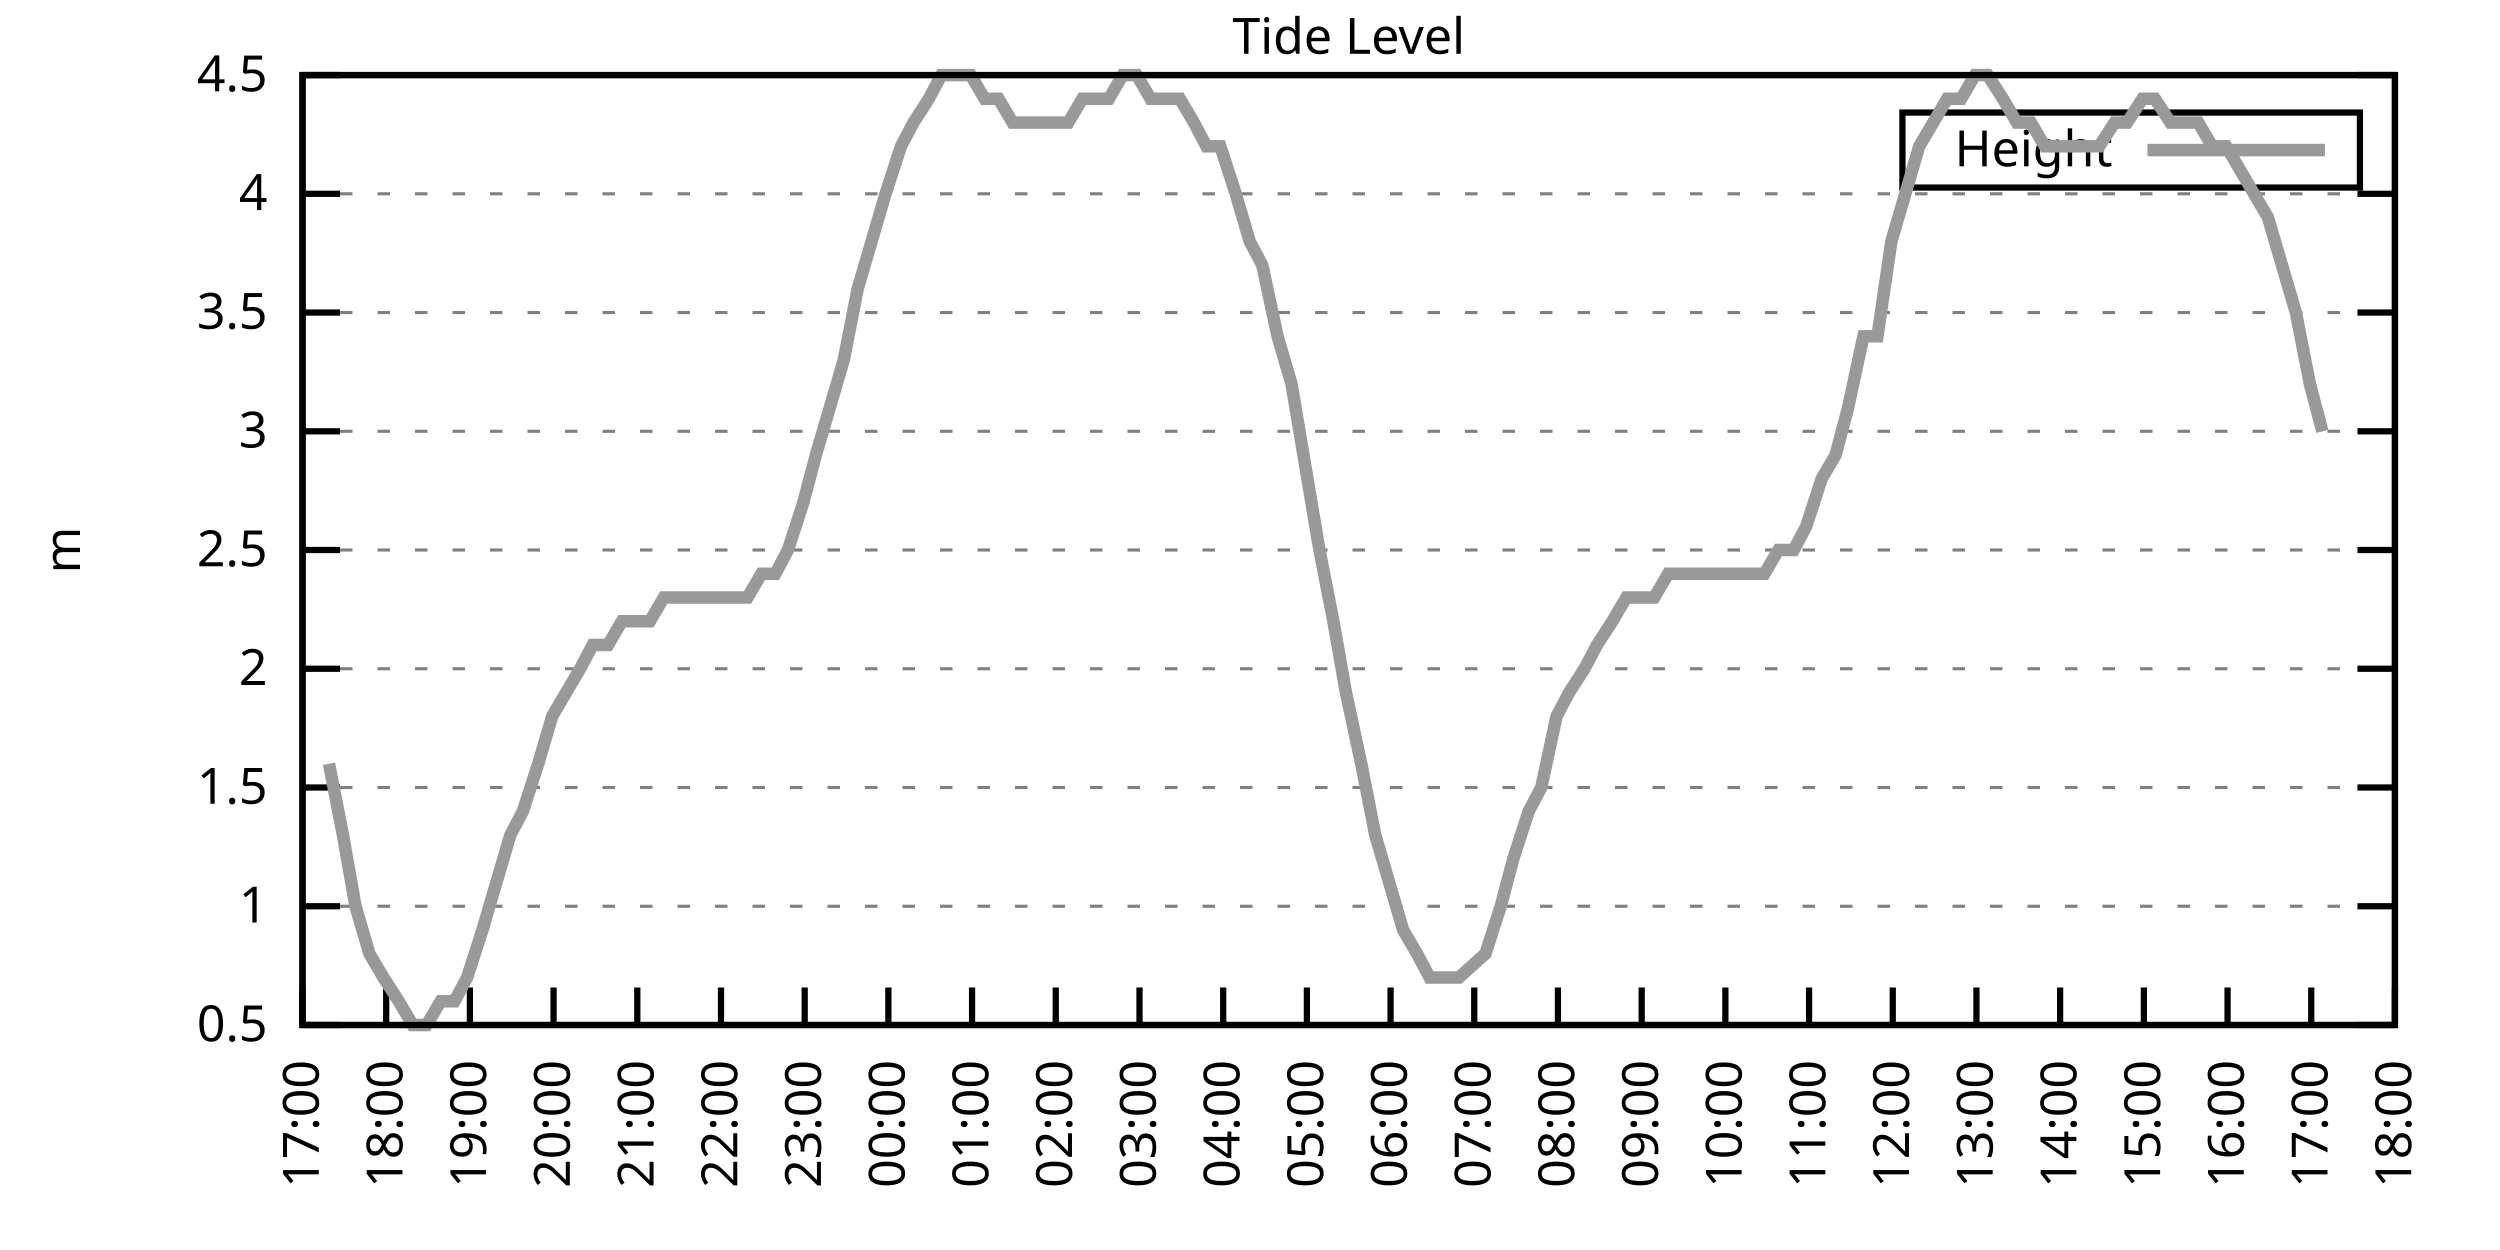
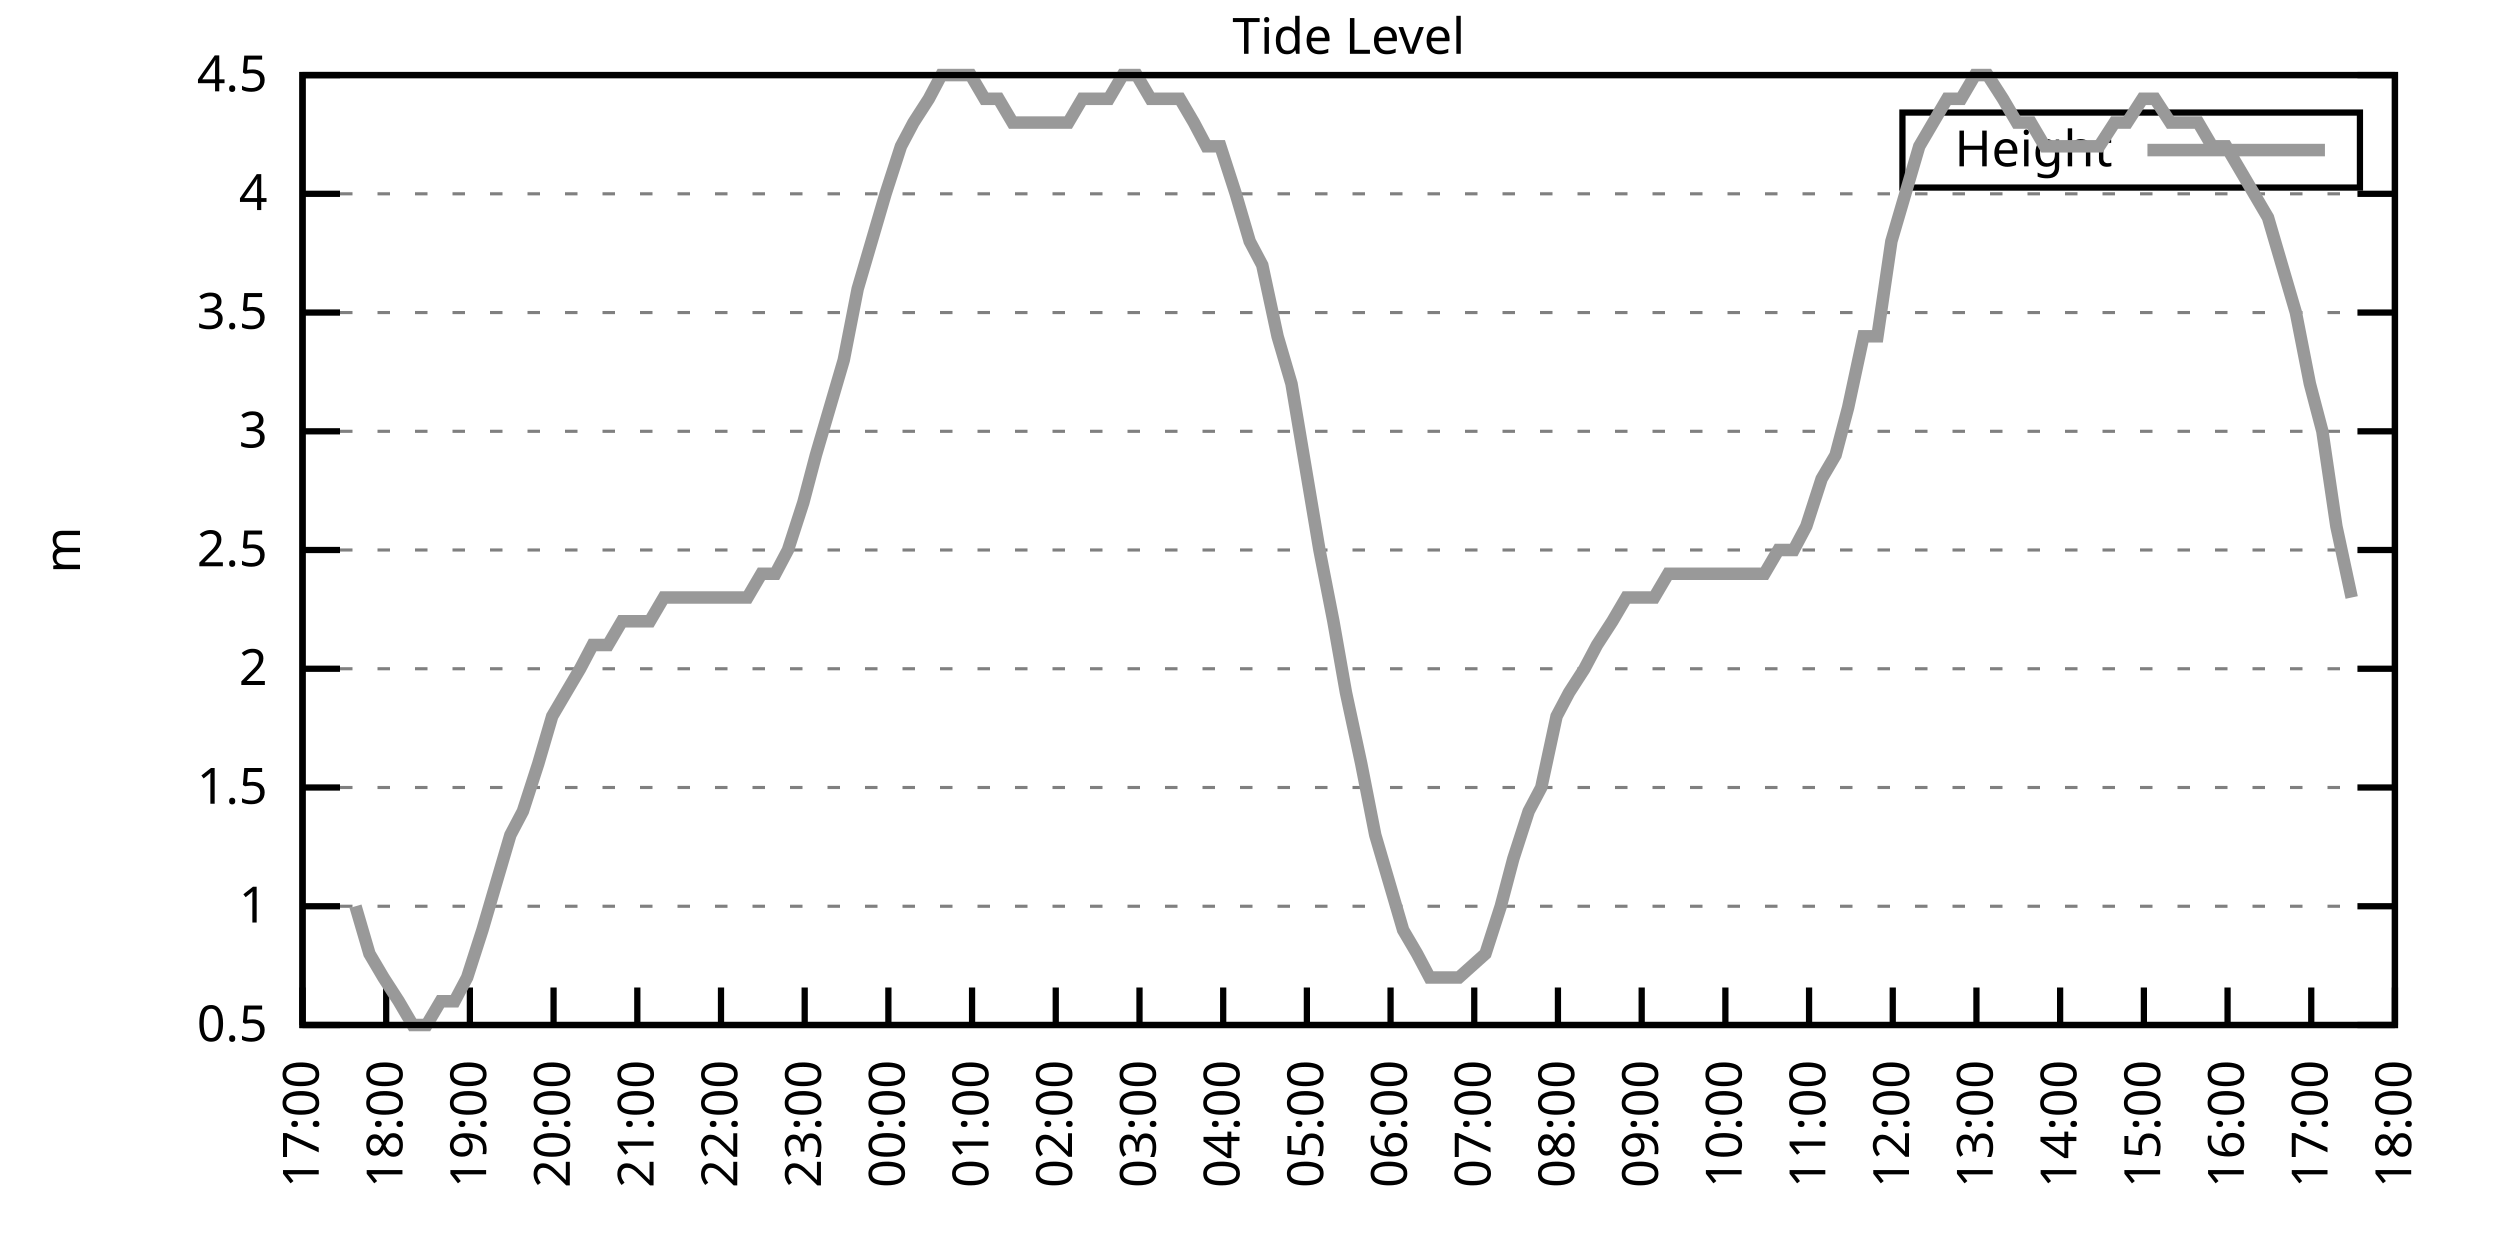
<svg xmlns="http://www.w3.org/2000/svg" xmlns:xlink="http://www.w3.org/1999/xlink" width="400" height="200" viewBox="0 0 400 200">
  <g id="gnuplot_canvas">
    <rect x="0" y="0" width="400" height="200" fill="none" />
    <defs>
      <circle id="gpDot" r="0.5" stroke-width="0.5" stroke="currentColor" />
      <path id="gpPt0" stroke-width="0.333" stroke="currentColor" d="M-1,0 h2 M0,-1 v2" />
      <path id="gpPt1" stroke-width="0.333" stroke="currentColor" d="M-1,-1 L1,1 M1,-1 L-1,1" />
      <path id="gpPt2" stroke-width="0.333" stroke="currentColor" d="M-1,0 L1,0 M0,-1 L0,1 M-1,-1 L1,1 M-1,1 L1,-1" />
      <rect id="gpPt3" stroke-width="0.333" stroke="currentColor" x="-1" y="-1" width="2" height="2" />
      <rect id="gpPt4" stroke-width="0.333" stroke="currentColor" fill="currentColor" x="-1" y="-1" width="2" height="2" />
      <circle id="gpPt5" stroke-width="0.333" stroke="currentColor" cx="0" cy="0" r="1" />
      <use xlink:href="#gpPt5" id="gpPt6" fill="currentColor" stroke="none" />
      <path id="gpPt7" stroke-width="0.333" stroke="currentColor" d="M0,-1.33 L-1.33,0.67 L1.33,0.67 z" />
      <use xlink:href="#gpPt7" id="gpPt8" fill="currentColor" stroke="none" />
      <use xlink:href="#gpPt7" id="gpPt9" stroke="currentColor" transform="rotate(180)" />
      <use xlink:href="#gpPt9" id="gpPt10" fill="currentColor" stroke="none" />
      <use xlink:href="#gpPt3" id="gpPt11" stroke="currentColor" transform="rotate(45)" />
      <use xlink:href="#gpPt11" id="gpPt12" fill="currentColor" stroke="none" />
      <path id="gpPt13" stroke-width="0.333" stroke="currentColor" d="M0,1.330 L1.265,0.411 L0.782,-1.067 L-0.782,-1.076 L-1.265,0.411 z" />
      <use xlink:href="#gpPt13" id="gpPt14" fill="currentColor" stroke="none" />
      <filter id="textbox" filterUnits="objectBoundingBox" x="0" y="0" height="1" width="1">
        <feFlood flood-color="white" flood-opacity="1" result="bgnd" />
        <feComposite in="SourceGraphic" in2="bgnd" operator="atop" />
      </filter>
      <filter id="greybox" filterUnits="objectBoundingBox" x="0" y="0" height="1" width="1">
        <feFlood flood-color="lightgrey" flood-opacity="1" result="grey" />
        <feComposite in="SourceGraphic" in2="grey" operator="atop" />
      </filter>
    </defs>
    <g fill="none" color="white" stroke="currentColor" stroke-width="1.00" stroke-linecap="butt" stroke-linejoin="miter">
</g>
    <g fill="none" color="black" stroke="currentColor" stroke-width="1.00" stroke-linecap="butt" stroke-linejoin="miter">
      <g stroke="none" shape-rendering="crispEdges">
        <polygon fill="rgb(255, 255, 255)" points="48.40,164.00 383.18,164.00 383.18,12.02 48.40,12.02 " />
      </g>
    </g>
    <g fill="none" color="black" stroke="currentColor" stroke-width="1.00" stroke-linecap="butt" stroke-linejoin="miter">
</g>
    <g fill="none" color="black" stroke="black" stroke-width="0.50" stroke-linecap="butt" stroke-linejoin="miter">
</g>
    <g fill="none" color="gray" stroke="currentColor" stroke-width="0.50" stroke-linecap="butt" stroke-linejoin="miter">
      <path stroke="gray" stroke-dasharray="2,4" class="gridline" d="M48.40,164.00 L383.19,164.00  " />
    </g>
    <g fill="none" color="gray" stroke="gray" stroke-width="1.00" stroke-linecap="butt" stroke-linejoin="miter">
</g>
    <g fill="none" color="black" stroke="currentColor" stroke-width="1.00" stroke-linecap="butt" stroke-linejoin="miter">
      <path stroke="black" d="M48.40,164.00 L54.40,164.00 M383.19,164.00 L377.19,164.00  " />
      <g transform="translate(42.80,166.60)" stroke="none" fill="black" font-family="Sans" font-size="8.00" text-anchor="end">
        <text>
          <tspan font-family="Sans"> 0.5</tspan>
        </text>
      </g>
    </g>
    <g fill="none" color="black" stroke="currentColor" stroke-width="1.00" stroke-linecap="butt" stroke-linejoin="miter">
</g>
    <g fill="none" color="black" stroke="black" stroke-width="0.50" stroke-linecap="butt" stroke-linejoin="miter">
</g>
    <g fill="none" color="gray" stroke="currentColor" stroke-width="0.50" stroke-linecap="butt" stroke-linejoin="miter">
      <path stroke="gray" stroke-dasharray="2,4" class="gridline" d="M48.40,145.00 L383.19,145.00  " />
    </g>
    <g fill="none" color="gray" stroke="gray" stroke-width="1.00" stroke-linecap="butt" stroke-linejoin="miter">
</g>
    <g fill="none" color="black" stroke="currentColor" stroke-width="1.00" stroke-linecap="butt" stroke-linejoin="miter">
      <path stroke="black" d="M48.40,145.00 L54.40,145.00 M383.19,145.00 L377.19,145.00  " />
      <g transform="translate(42.80,147.60)" stroke="none" fill="black" font-family="Sans" font-size="8.00" text-anchor="end">
        <text>
          <tspan font-family="Sans"> 1</tspan>
        </text>
      </g>
    </g>
    <g fill="none" color="black" stroke="currentColor" stroke-width="1.00" stroke-linecap="butt" stroke-linejoin="miter">
</g>
    <g fill="none" color="black" stroke="black" stroke-width="0.50" stroke-linecap="butt" stroke-linejoin="miter">
</g>
    <g fill="none" color="gray" stroke="currentColor" stroke-width="0.50" stroke-linecap="butt" stroke-linejoin="miter">
      <path stroke="gray" stroke-dasharray="2,4" class="gridline" d="M48.40,126.00 L383.19,126.00  " />
    </g>
    <g fill="none" color="gray" stroke="gray" stroke-width="1.00" stroke-linecap="butt" stroke-linejoin="miter">
</g>
    <g fill="none" color="black" stroke="currentColor" stroke-width="1.00" stroke-linecap="butt" stroke-linejoin="miter">
      <path stroke="black" d="M48.40,126.00 L54.40,126.00 M383.19,126.00 L377.19,126.00  " />
      <g transform="translate(42.80,128.60)" stroke="none" fill="black" font-family="Sans" font-size="8.00" text-anchor="end">
        <text>
          <tspan font-family="Sans"> 1.5</tspan>
        </text>
      </g>
    </g>
    <g fill="none" color="black" stroke="currentColor" stroke-width="1.00" stroke-linecap="butt" stroke-linejoin="miter">
</g>
    <g fill="none" color="black" stroke="black" stroke-width="0.50" stroke-linecap="butt" stroke-linejoin="miter">
</g>
    <g fill="none" color="gray" stroke="currentColor" stroke-width="0.50" stroke-linecap="butt" stroke-linejoin="miter">
      <path stroke="gray" stroke-dasharray="2,4" class="gridline" d="M48.40,107.00 L383.19,107.00  " />
    </g>
    <g fill="none" color="gray" stroke="gray" stroke-width="1.00" stroke-linecap="butt" stroke-linejoin="miter">
</g>
    <g fill="none" color="black" stroke="currentColor" stroke-width="1.00" stroke-linecap="butt" stroke-linejoin="miter">
      <path stroke="black" d="M48.40,107.00 L54.40,107.00 M383.19,107.00 L377.19,107.00  " />
      <g transform="translate(42.80,109.60)" stroke="none" fill="black" font-family="Sans" font-size="8.00" text-anchor="end">
        <text>
          <tspan font-family="Sans"> 2</tspan>
        </text>
      </g>
    </g>
    <g fill="none" color="black" stroke="currentColor" stroke-width="1.00" stroke-linecap="butt" stroke-linejoin="miter">
</g>
    <g fill="none" color="black" stroke="black" stroke-width="0.50" stroke-linecap="butt" stroke-linejoin="miter">
</g>
    <g fill="none" color="gray" stroke="currentColor" stroke-width="0.50" stroke-linecap="butt" stroke-linejoin="miter">
      <path stroke="gray" stroke-dasharray="2,4" class="gridline" d="M48.40,88.00 L383.19,88.00  " />
    </g>
    <g fill="none" color="gray" stroke="gray" stroke-width="1.00" stroke-linecap="butt" stroke-linejoin="miter">
</g>
    <g fill="none" color="black" stroke="currentColor" stroke-width="1.00" stroke-linecap="butt" stroke-linejoin="miter">
      <path stroke="black" d="M48.40,88.00 L54.40,88.00 M383.19,88.00 L377.19,88.00  " />
      <g transform="translate(42.80,90.60)" stroke="none" fill="black" font-family="Sans" font-size="8.00" text-anchor="end">
        <text>
          <tspan font-family="Sans"> 2.5</tspan>
        </text>
      </g>
    </g>
    <g fill="none" color="black" stroke="currentColor" stroke-width="1.00" stroke-linecap="butt" stroke-linejoin="miter">
</g>
    <g fill="none" color="black" stroke="black" stroke-width="0.50" stroke-linecap="butt" stroke-linejoin="miter">
</g>
    <g fill="none" color="gray" stroke="currentColor" stroke-width="0.50" stroke-linecap="butt" stroke-linejoin="miter">
      <path stroke="gray" stroke-dasharray="2,4" class="gridline" d="M48.40,69.01 L383.19,69.01  " />
    </g>
    <g fill="none" color="gray" stroke="gray" stroke-width="1.00" stroke-linecap="butt" stroke-linejoin="miter">
</g>
    <g fill="none" color="black" stroke="currentColor" stroke-width="1.00" stroke-linecap="butt" stroke-linejoin="miter">
      <path stroke="black" d="M48.40,69.01 L54.40,69.01 M383.19,69.01 L377.19,69.01  " />
      <g transform="translate(42.80,71.61)" stroke="none" fill="black" font-family="Sans" font-size="8.00" text-anchor="end">
        <text>
          <tspan font-family="Sans"> 3</tspan>
        </text>
      </g>
    </g>
    <g fill="none" color="black" stroke="currentColor" stroke-width="1.00" stroke-linecap="butt" stroke-linejoin="miter">
</g>
    <g fill="none" color="black" stroke="black" stroke-width="0.50" stroke-linecap="butt" stroke-linejoin="miter">
</g>
    <g fill="none" color="gray" stroke="currentColor" stroke-width="0.50" stroke-linecap="butt" stroke-linejoin="miter">
      <path stroke="gray" stroke-dasharray="2,4" class="gridline" d="M48.40,50.01 L383.19,50.01  " />
    </g>
    <g fill="none" color="gray" stroke="gray" stroke-width="1.00" stroke-linecap="butt" stroke-linejoin="miter">
</g>
    <g fill="none" color="black" stroke="currentColor" stroke-width="1.00" stroke-linecap="butt" stroke-linejoin="miter">
      <path stroke="black" d="M48.40,50.01 L54.40,50.01 M383.19,50.01 L377.19,50.01  " />
      <g transform="translate(42.80,52.61)" stroke="none" fill="black" font-family="Sans" font-size="8.00" text-anchor="end">
        <text>
          <tspan font-family="Sans"> 3.5</tspan>
        </text>
      </g>
    </g>
    <g fill="none" color="black" stroke="currentColor" stroke-width="1.00" stroke-linecap="butt" stroke-linejoin="miter">
</g>
    <g fill="none" color="black" stroke="black" stroke-width="0.50" stroke-linecap="butt" stroke-linejoin="miter">
</g>
    <g fill="none" color="gray" stroke="currentColor" stroke-width="0.50" stroke-linecap="butt" stroke-linejoin="miter">
      <path stroke="gray" stroke-dasharray="2,4" class="gridline" d="M48.40,31.01 L383.19,31.01  " />
    </g>
    <g fill="none" color="gray" stroke="gray" stroke-width="1.00" stroke-linecap="butt" stroke-linejoin="miter">
</g>
    <g fill="none" color="black" stroke="currentColor" stroke-width="1.00" stroke-linecap="butt" stroke-linejoin="miter">
      <path stroke="black" d="M48.40,31.01 L54.40,31.01 M383.19,31.01 L377.19,31.01  " />
      <g transform="translate(42.80,33.61)" stroke="none" fill="black" font-family="Sans" font-size="8.00" text-anchor="end">
        <text>
          <tspan font-family="Sans"> 4</tspan>
        </text>
      </g>
    </g>
    <g fill="none" color="black" stroke="currentColor" stroke-width="1.00" stroke-linecap="butt" stroke-linejoin="miter">
</g>
    <g fill="none" color="black" stroke="black" stroke-width="0.50" stroke-linecap="butt" stroke-linejoin="miter">
</g>
    <g fill="none" color="gray" stroke="currentColor" stroke-width="0.50" stroke-linecap="butt" stroke-linejoin="miter">
      <path stroke="gray" stroke-dasharray="2,4" class="gridline" d="M48.40,12.01 L383.19,12.01  " />
    </g>
    <g fill="none" color="gray" stroke="gray" stroke-width="1.00" stroke-linecap="butt" stroke-linejoin="miter">
</g>
    <g fill="none" color="black" stroke="currentColor" stroke-width="1.00" stroke-linecap="butt" stroke-linejoin="miter">
      <path stroke="black" d="M48.40,12.01 L54.40,12.01 M383.19,12.01 L377.19,12.01  " />
      <g transform="translate(42.80,14.61)" stroke="none" fill="black" font-family="Sans" font-size="8.00" text-anchor="end">
        <text>
          <tspan font-family="Sans"> 4.5</tspan>
        </text>
      </g>
    </g>
    <g fill="none" color="black" stroke="currentColor" stroke-width="1.00" stroke-linecap="butt" stroke-linejoin="miter">
      <path stroke="black" d="M48.40,164.00 L48.40,158.00  " />
      <g transform="translate(51.00,169.60) rotate(270.00)" stroke="none" fill="black" font-family="Sans" font-size="8.00" text-anchor="end">
        <text>
          <tspan font-family="Sans">17:00</tspan>
        </text>
      </g>
    </g>
    <g fill="none" color="black" stroke="currentColor" stroke-width="1.00" stroke-linecap="butt" stroke-linejoin="miter">
      <path stroke="black" d="M61.79,164.00 L61.79,158.00  " />
      <g transform="translate(64.39,169.60) rotate(270.00)" stroke="none" fill="black" font-family="Sans" font-size="8.00" text-anchor="end">
        <text>
          <tspan font-family="Sans">18:00</tspan>
        </text>
      </g>
    </g>
    <g fill="none" color="black" stroke="currentColor" stroke-width="1.00" stroke-linecap="butt" stroke-linejoin="miter">
      <path stroke="black" d="M75.18,164.00 L75.18,158.00  " />
      <g transform="translate(77.78,169.60) rotate(270.00)" stroke="none" fill="black" font-family="Sans" font-size="8.00" text-anchor="end">
        <text>
          <tspan font-family="Sans">19:00</tspan>
        </text>
      </g>
    </g>
    <g fill="none" color="black" stroke="currentColor" stroke-width="1.00" stroke-linecap="butt" stroke-linejoin="miter">
      <path stroke="black" d="M88.57,164.00 L88.57,158.00  " />
      <g transform="translate(91.17,169.60) rotate(270.00)" stroke="none" fill="black" font-family="Sans" font-size="8.00" text-anchor="end">
        <text>
          <tspan font-family="Sans">20:00</tspan>
        </text>
      </g>
    </g>
    <g fill="none" color="black" stroke="currentColor" stroke-width="1.00" stroke-linecap="butt" stroke-linejoin="miter">
      <path stroke="black" d="M101.97,164.00 L101.97,158.00  " />
      <g transform="translate(104.57,169.60) rotate(270.00)" stroke="none" fill="black" font-family="Sans" font-size="8.00" text-anchor="end">
        <text>
          <tspan font-family="Sans">21:00</tspan>
        </text>
      </g>
    </g>
    <g fill="none" color="black" stroke="currentColor" stroke-width="1.00" stroke-linecap="butt" stroke-linejoin="miter">
      <path stroke="black" d="M115.36,164.00 L115.36,158.00  " />
      <g transform="translate(117.96,169.60) rotate(270.00)" stroke="none" fill="black" font-family="Sans" font-size="8.00" text-anchor="end">
        <text>
          <tspan font-family="Sans">22:00</tspan>
        </text>
      </g>
    </g>
    <g fill="none" color="black" stroke="currentColor" stroke-width="1.00" stroke-linecap="butt" stroke-linejoin="miter">
      <path stroke="black" d="M128.75,164.00 L128.75,158.00  " />
      <g transform="translate(131.35,169.60) rotate(270.00)" stroke="none" fill="black" font-family="Sans" font-size="8.00" text-anchor="end">
        <text>
          <tspan font-family="Sans">23:00</tspan>
        </text>
      </g>
    </g>
    <g fill="none" color="black" stroke="currentColor" stroke-width="1.00" stroke-linecap="butt" stroke-linejoin="miter">
      <path stroke="black" d="M142.14,164.00 L142.14,158.00  " />
      <g transform="translate(144.74,169.60) rotate(270.00)" stroke="none" fill="black" font-family="Sans" font-size="8.00" text-anchor="end">
        <text>
          <tspan font-family="Sans">00:00</tspan>
        </text>
      </g>
    </g>
    <g fill="none" color="black" stroke="currentColor" stroke-width="1.00" stroke-linecap="butt" stroke-linejoin="miter">
      <path stroke="black" d="M155.53,164.00 L155.53,158.00  " />
      <g transform="translate(158.13,169.60) rotate(270.00)" stroke="none" fill="black" font-family="Sans" font-size="8.00" text-anchor="end">
        <text>
          <tspan font-family="Sans">01:00</tspan>
        </text>
      </g>
    </g>
    <g fill="none" color="black" stroke="currentColor" stroke-width="1.00" stroke-linecap="butt" stroke-linejoin="miter">
      <path stroke="black" d="M168.92,164.00 L168.92,158.00  " />
      <g transform="translate(171.52,169.60) rotate(270.00)" stroke="none" fill="black" font-family="Sans" font-size="8.00" text-anchor="end">
        <text>
          <tspan font-family="Sans">02:00</tspan>
        </text>
      </g>
    </g>
    <g fill="none" color="black" stroke="currentColor" stroke-width="1.00" stroke-linecap="butt" stroke-linejoin="miter">
      <path stroke="black" d="M182.32,164.00 L182.32,158.00  " />
      <g transform="translate(184.92,169.60) rotate(270.00)" stroke="none" fill="black" font-family="Sans" font-size="8.00" text-anchor="end">
        <text>
          <tspan font-family="Sans">03:00</tspan>
        </text>
      </g>
    </g>
    <g fill="none" color="black" stroke="currentColor" stroke-width="1.00" stroke-linecap="butt" stroke-linejoin="miter">
      <path stroke="black" d="M195.71,164.00 L195.71,158.00  " />
      <g transform="translate(198.31,169.60) rotate(270.00)" stroke="none" fill="black" font-family="Sans" font-size="8.00" text-anchor="end">
        <text>
          <tspan font-family="Sans">04:00</tspan>
        </text>
      </g>
    </g>
    <g fill="none" color="black" stroke="currentColor" stroke-width="1.00" stroke-linecap="butt" stroke-linejoin="miter">
      <path stroke="black" d="M209.10,164.00 L209.10,158.00  " />
      <g transform="translate(211.70,169.60) rotate(270.00)" stroke="none" fill="black" font-family="Sans" font-size="8.00" text-anchor="end">
        <text>
          <tspan font-family="Sans">05:00</tspan>
        </text>
      </g>
    </g>
    <g fill="none" color="black" stroke="currentColor" stroke-width="1.00" stroke-linecap="butt" stroke-linejoin="miter">
      <path stroke="black" d="M222.49,164.00 L222.49,158.00  " />
      <g transform="translate(225.09,169.60) rotate(270.00)" stroke="none" fill="black" font-family="Sans" font-size="8.00" text-anchor="end">
        <text>
          <tspan font-family="Sans">06:00</tspan>
        </text>
      </g>
    </g>
    <g fill="none" color="black" stroke="currentColor" stroke-width="1.00" stroke-linecap="butt" stroke-linejoin="miter">
      <path stroke="black" d="M235.88,164.00 L235.88,158.00  " />
      <g transform="translate(238.48,169.60) rotate(270.00)" stroke="none" fill="black" font-family="Sans" font-size="8.00" text-anchor="end">
        <text>
          <tspan font-family="Sans">07:00</tspan>
        </text>
      </g>
    </g>
    <g fill="none" color="black" stroke="currentColor" stroke-width="1.00" stroke-linecap="butt" stroke-linejoin="miter">
      <path stroke="black" d="M249.27,164.00 L249.27,158.00  " />
      <g transform="translate(251.87,169.60) rotate(270.00)" stroke="none" fill="black" font-family="Sans" font-size="8.00" text-anchor="end">
        <text>
          <tspan font-family="Sans">08:00</tspan>
        </text>
      </g>
    </g>
    <g fill="none" color="black" stroke="currentColor" stroke-width="1.00" stroke-linecap="butt" stroke-linejoin="miter">
      <path stroke="black" d="M262.67,164.00 L262.67,158.00  " />
      <g transform="translate(265.27,169.60) rotate(270.00)" stroke="none" fill="black" font-family="Sans" font-size="8.00" text-anchor="end">
        <text>
          <tspan font-family="Sans">09:00</tspan>
        </text>
      </g>
    </g>
    <g fill="none" color="black" stroke="currentColor" stroke-width="1.00" stroke-linecap="butt" stroke-linejoin="miter">
      <path stroke="black" d="M276.06,164.00 L276.06,158.00  " />
      <g transform="translate(278.66,169.60) rotate(270.00)" stroke="none" fill="black" font-family="Sans" font-size="8.00" text-anchor="end">
        <text>
          <tspan font-family="Sans">10:00</tspan>
        </text>
      </g>
    </g>
    <g fill="none" color="black" stroke="currentColor" stroke-width="1.00" stroke-linecap="butt" stroke-linejoin="miter">
      <path stroke="black" d="M289.45,164.00 L289.45,158.00  " />
      <g transform="translate(292.05,169.60) rotate(270.00)" stroke="none" fill="black" font-family="Sans" font-size="8.00" text-anchor="end">
        <text>
          <tspan font-family="Sans">11:00</tspan>
        </text>
      </g>
    </g>
    <g fill="none" color="black" stroke="currentColor" stroke-width="1.00" stroke-linecap="butt" stroke-linejoin="miter">
      <path stroke="black" d="M302.84,164.00 L302.84,158.00  " />
      <g transform="translate(305.44,169.60) rotate(270.00)" stroke="none" fill="black" font-family="Sans" font-size="8.00" text-anchor="end">
        <text>
          <tspan font-family="Sans">12:00</tspan>
        </text>
      </g>
    </g>
    <g fill="none" color="black" stroke="currentColor" stroke-width="1.00" stroke-linecap="butt" stroke-linejoin="miter">
      <path stroke="black" d="M316.23,164.00 L316.23,158.00  " />
      <g transform="translate(318.83,169.60) rotate(270.00)" stroke="none" fill="black" font-family="Sans" font-size="8.00" text-anchor="end">
        <text>
          <tspan font-family="Sans">13:00</tspan>
        </text>
      </g>
    </g>
    <g fill="none" color="black" stroke="currentColor" stroke-width="1.00" stroke-linecap="butt" stroke-linejoin="miter">
      <path stroke="black" d="M329.62,164.00 L329.62,158.00  " />
      <g transform="translate(332.22,169.60) rotate(270.00)" stroke="none" fill="black" font-family="Sans" font-size="8.00" text-anchor="end">
        <text>
          <tspan font-family="Sans">14:00</tspan>
        </text>
      </g>
    </g>
    <g fill="none" color="black" stroke="currentColor" stroke-width="1.00" stroke-linecap="butt" stroke-linejoin="miter">
      <path stroke="black" d="M343.02,164.00 L343.02,158.00  " />
      <g transform="translate(345.62,169.60) rotate(270.00)" stroke="none" fill="black" font-family="Sans" font-size="8.00" text-anchor="end">
        <text>
          <tspan font-family="Sans">15:00</tspan>
        </text>
      </g>
    </g>
    <g fill="none" color="black" stroke="currentColor" stroke-width="1.00" stroke-linecap="butt" stroke-linejoin="miter">
      <path stroke="black" d="M356.41,164.00 L356.41,158.00  " />
      <g transform="translate(359.01,169.60) rotate(270.00)" stroke="none" fill="black" font-family="Sans" font-size="8.00" text-anchor="end">
        <text>
          <tspan font-family="Sans">16:00</tspan>
        </text>
      </g>
    </g>
    <g fill="none" color="black" stroke="currentColor" stroke-width="1.00" stroke-linecap="butt" stroke-linejoin="miter">
      <path stroke="black" d="M369.80,164.00 L369.80,158.00  " />
      <g transform="translate(372.40,169.60) rotate(270.00)" stroke="none" fill="black" font-family="Sans" font-size="8.00" text-anchor="end">
        <text>
          <tspan font-family="Sans">17:00</tspan>
        </text>
      </g>
    </g>
    <g fill="none" color="black" stroke="currentColor" stroke-width="1.00" stroke-linecap="butt" stroke-linejoin="miter">
      <path stroke="black" d="M383.19,164.00 L383.19,158.00  " />
      <g transform="translate(385.79,169.60) rotate(270.00)" stroke="none" fill="black" font-family="Sans" font-size="8.00" text-anchor="end">
        <text>
          <tspan font-family="Sans">18:00</tspan>
        </text>
      </g>
    </g>
    <g fill="none" color="black" stroke="currentColor" stroke-width="1.00" stroke-linecap="butt" stroke-linejoin="miter">
</g>
    <g fill="none" color="black" stroke="currentColor" stroke-width="1.00" stroke-linecap="butt" stroke-linejoin="miter">
      <path stroke="black" d="M48.40,12.01 L48.40,164.00 L383.19,164.00 L383.19,12.01 L48.40,12.01 Z  " />
    </g>
    <g fill="none" color="black" stroke="currentColor" stroke-width="1.00" stroke-linecap="butt" stroke-linejoin="miter">
</g>
    <g fill="none" color="black" stroke="currentColor" stroke-width="1.00" stroke-linecap="butt" stroke-linejoin="miter">
      <path stroke="black" d="M304.39,30.01 L304.39,18.01 L377.59,18.01 L377.59,30.01 L304.39,30.01 Z  " />
    </g>
    <g id="Tide_level_plot_1">
      <g fill="none" color="white" stroke="black" stroke-width="2.00" stroke-linecap="butt" stroke-linejoin="miter">
</g>
      <g fill="none" color="black" stroke="currentColor" stroke-width="2.00" stroke-linecap="butt" stroke-linejoin="miter">
        <g transform="translate(337.99,26.61)" stroke="none" fill="black" font-family="Sans" font-size="8.00" text-anchor="end">
          <text>
            <tspan font-family="Sans">Height</tspan>
          </text>
        </g>
      </g>
      <g fill="none" color="black" stroke="currentColor" stroke-width="2.00" stroke-linecap="butt" stroke-linejoin="miter">
-         <path stroke="rgb(153, 153, 153)" d="M343.59,24.01 L371.99,24.01 M52.64,122.20 L54.87,133.60 L56.88,145.00 L59.11,152.60 L61.35,156.40 L63.80,160.20   L66.03,164.00 L68.26,164.00 L70.50,160.20 L72.73,160.20 L74.74,156.40 L77.19,148.80 L79.42,141.20 L81.66,133.60   L83.66,129.80 L86.12,122.20 L88.35,114.60 L90.58,110.80 L92.82,107.00 L94.82,103.20 L97.28,103.20 L99.51,99.40   L101.52,99.40 L103.98,99.40 L106.21,95.60 L108.22,95.60 L110.67,95.60 L112.90,95.60 L114.91,95.60 L117.37,95.60   L119.60,95.60 L121.83,91.80 L124.06,91.80 L126.07,88.00 L128.53,80.41 L130.54,72.81 L132.77,65.21 L135.00,57.61   L137.23,46.21 L139.46,38.61 L141.69,31.01 L144.15,23.41 L146.16,19.61 L148.61,15.81 L150.62,12.01 L152.85,12.01   L155.31,12.01 L157.54,15.81 L159.77,15.81 L162.01,19.61 L164.01,19.61 L166.47,19.61 L168.70,19.61 L170.93,19.61   L173.17,15.81 L175.17,15.81 L177.41,15.81 L179.64,12.01 L181.87,12.01 L184.10,15.81 L186.56,15.81 L188.79,15.81   L191.02,19.61 L193.03,23.41 L195.26,23.41 L197.72,31.01 L199.95,38.61 L201.96,42.41 L204.41,53.81 L206.64,61.41   L211.11,88.00 L213.34,99.40 L215.35,110.80 L217.80,122.20 L220.04,133.60 L222.27,141.20 L224.50,148.80 L226.73,152.60   L228.74,156.40 L231.20,156.40 L233.43,156.40 L237.67,152.60 L240.12,145.00 L242.13,137.40 L244.59,129.80 L246.60,126.00   L249.05,114.60 L251.06,110.80 L253.51,107.00 L255.52,103.20 L257.98,99.40 L260.21,95.60 L262.44,95.60 L264.67,95.60   L266.91,91.80 L269.14,91.80 L271.15,91.80 L273.60,91.80 L275.39,91.80 L278.07,91.80 L280.07,91.80 L282.31,91.80   L284.54,88.00 L286.99,88.00 L289.00,84.21 L291.46,76.61 L293.69,72.81 L295.70,65.21 L298.15,53.81 L300.39,53.81   L302.62,38.61 L304.85,31.01 L307.08,23.41 L309.31,19.61 L311.54,15.81 L313.78,15.81 L316.01,12.01 L318.02,12.01   L320.47,15.81 L322.70,19.61 L324.94,19.61 L327.17,23.41 L329.18,23.41 L331.41,23.41 L333.64,23.41 L335.87,23.41   L338.33,19.61 L340.34,19.61 L342.79,15.81 L344.80,15.81 L347.26,19.61 L349.49,19.61 L351.72,19.61 L353.95,23.41   L356.18,23.41 L358.42,27.21 L360.65,31.01 L362.88,34.81 L365.11,42.41 L367.34,50.01 L369.58,61.41 L371.58,69.01    " />
+         <path stroke="rgb(153, 153, 153)" d="M343.59,24.01 L371.99,24.01 M56.88,145.00 L59.11,152.60 L61.35,156.40 L63.80,160.20 L66.03,164.00 L68.26,164.00   L70.50,160.20 L72.73,160.20 L74.74,156.40 L77.19,148.80 L79.42,141.20 L81.66,133.60 L83.66,129.80 L86.12,122.20   L88.35,114.60 L90.58,110.80 L92.82,107.00 L94.82,103.20 L97.28,103.20 L99.51,99.40 L101.52,99.40 L103.98,99.40   L106.21,95.60 L108.22,95.60 L110.67,95.60 L112.90,95.60 L114.91,95.60 L117.37,95.60 L119.60,95.60 L121.83,91.80   L124.06,91.80 L126.07,88.00 L128.53,80.41 L130.54,72.81 L132.77,65.21 L135.00,57.61 L137.23,46.21 L139.46,38.61   L141.69,31.01 L144.15,23.41 L146.16,19.61 L148.61,15.81 L150.62,12.01 L152.85,12.01 L155.31,12.01 L157.54,15.81   L159.77,15.81 L162.01,19.61 L164.01,19.61 L166.47,19.61 L168.70,19.61 L170.93,19.61 L173.17,15.81 L175.17,15.81   L177.41,15.81 L179.64,12.01 L181.87,12.01 L184.10,15.81 L186.56,15.81 L188.79,15.81 L191.02,19.61 L193.03,23.41   L195.26,23.41 L197.72,31.01 L199.95,38.61 L201.96,42.41 L204.41,53.81 L206.64,61.41 L211.11,88.00 L213.34,99.40   L215.35,110.80 L217.80,122.20 L220.04,133.60 L222.27,141.20 L224.50,148.80 L226.73,152.60 L228.74,156.40 L231.20,156.40   L233.43,156.40 L237.67,152.60 L240.12,145.00 L242.13,137.40 L244.59,129.80 L246.60,126.00 L249.05,114.60 L251.06,110.80   L253.51,107.00 L255.52,103.20 L257.98,99.40 L260.21,95.60 L262.44,95.60 L264.67,95.60 L266.91,91.80 L269.14,91.80   L271.15,91.80 L273.60,91.80 L275.39,91.80 L278.07,91.80 L280.07,91.80 L282.31,91.80 L284.54,88.00 L286.99,88.00   L289.00,84.21 L291.46,76.61 L293.69,72.81 L295.70,65.21 L298.15,53.81 L300.39,53.81 L302.62,38.61 L304.85,31.01   L307.08,23.41 L309.31,19.61 L311.54,15.81 L313.78,15.81 L316.01,12.01 L318.02,12.01 L320.47,15.81 L322.70,19.61   L324.94,19.61 L327.17,23.41 L329.18,23.41 L331.41,23.41 L333.64,23.41 L335.87,23.41 L338.33,19.61 L340.34,19.61   L342.79,15.81 L344.80,15.81 L347.26,19.61 L349.49,19.61 L351.72,19.61 L353.95,23.41 L356.18,23.41 L358.42,27.21   L360.65,31.01 L362.88,34.81 L365.11,42.41 L367.34,50.01 L369.58,61.41 L371.58,69.01 L373.82,84.21 L376.27,95.60    " />
      </g>
    </g>
    <g fill="none" color="black" stroke="currentColor" stroke-width="2.00" stroke-linecap="butt" stroke-linejoin="miter">
</g>
    <g fill="none" color="black" stroke="black" stroke-width="1.00" stroke-linecap="butt" stroke-linejoin="miter">
</g>
    <g fill="none" color="black" stroke="currentColor" stroke-width="1.00" stroke-linecap="butt" stroke-linejoin="miter">
      <path stroke="black" d="M48.40,12.01 L48.40,164.00 L383.19,164.00 L383.19,12.01 L48.40,12.01 Z  " />
      <g transform="translate(12.80,88.01) rotate(270.00)" stroke="none" fill="black" font-family="Sans" font-size="8.00" text-anchor="middle">
        <text>
          <tspan font-family="Sans">m</tspan>
        </text>
      </g>
    </g>
    <g fill="none" color="black" stroke="currentColor" stroke-width="1.00" stroke-linecap="butt" stroke-linejoin="miter">
</g>
    <g fill="none" color="black" stroke="currentColor" stroke-width="1.00" stroke-linecap="butt" stroke-linejoin="miter">
      <g transform="translate(215.79,8.61)" stroke="none" fill="black" font-family="Sans" font-size="8.00" text-anchor="middle">
        <text>
          <tspan font-family="Sans">Tide Level</tspan>
        </text>
      </g>
    </g>
    <g fill="none" color="black" stroke="currentColor" stroke-width="1.00" stroke-linecap="butt" stroke-linejoin="miter">
</g>
  </g>
</svg>
